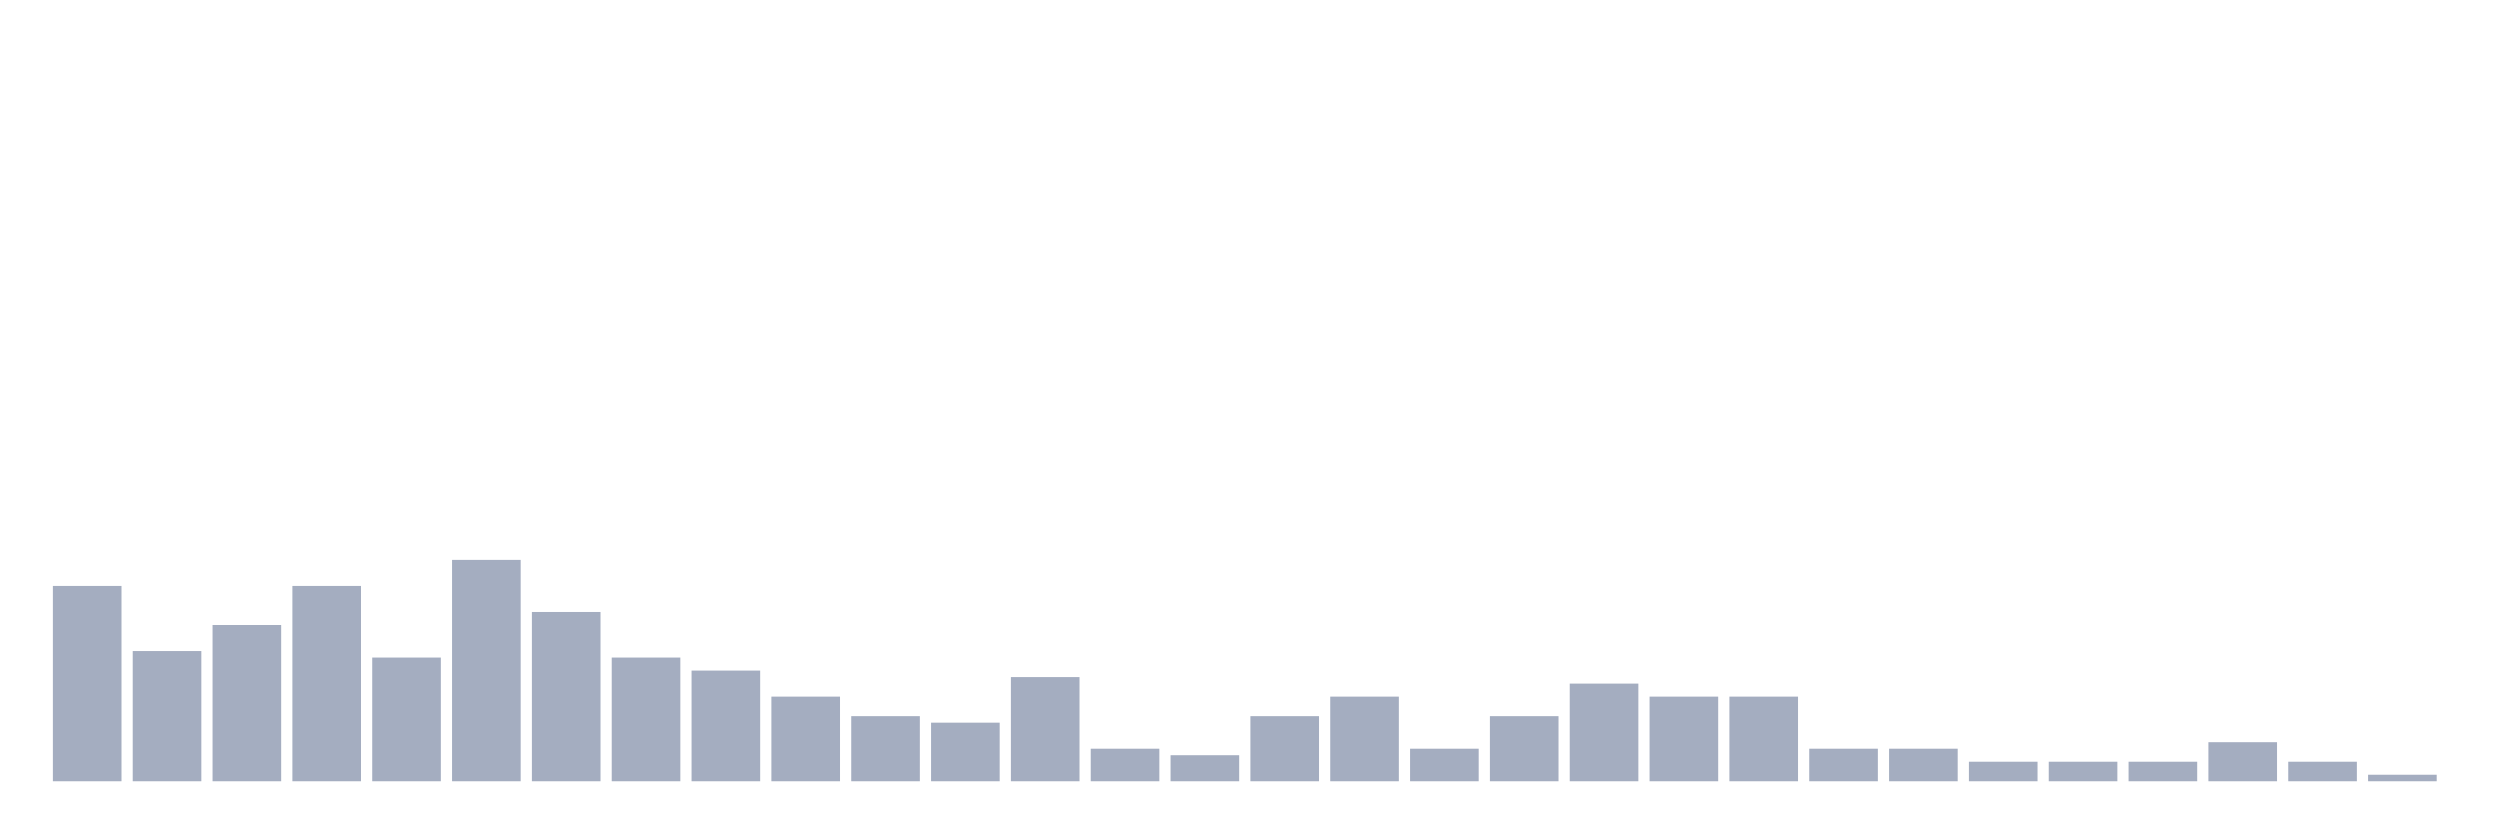
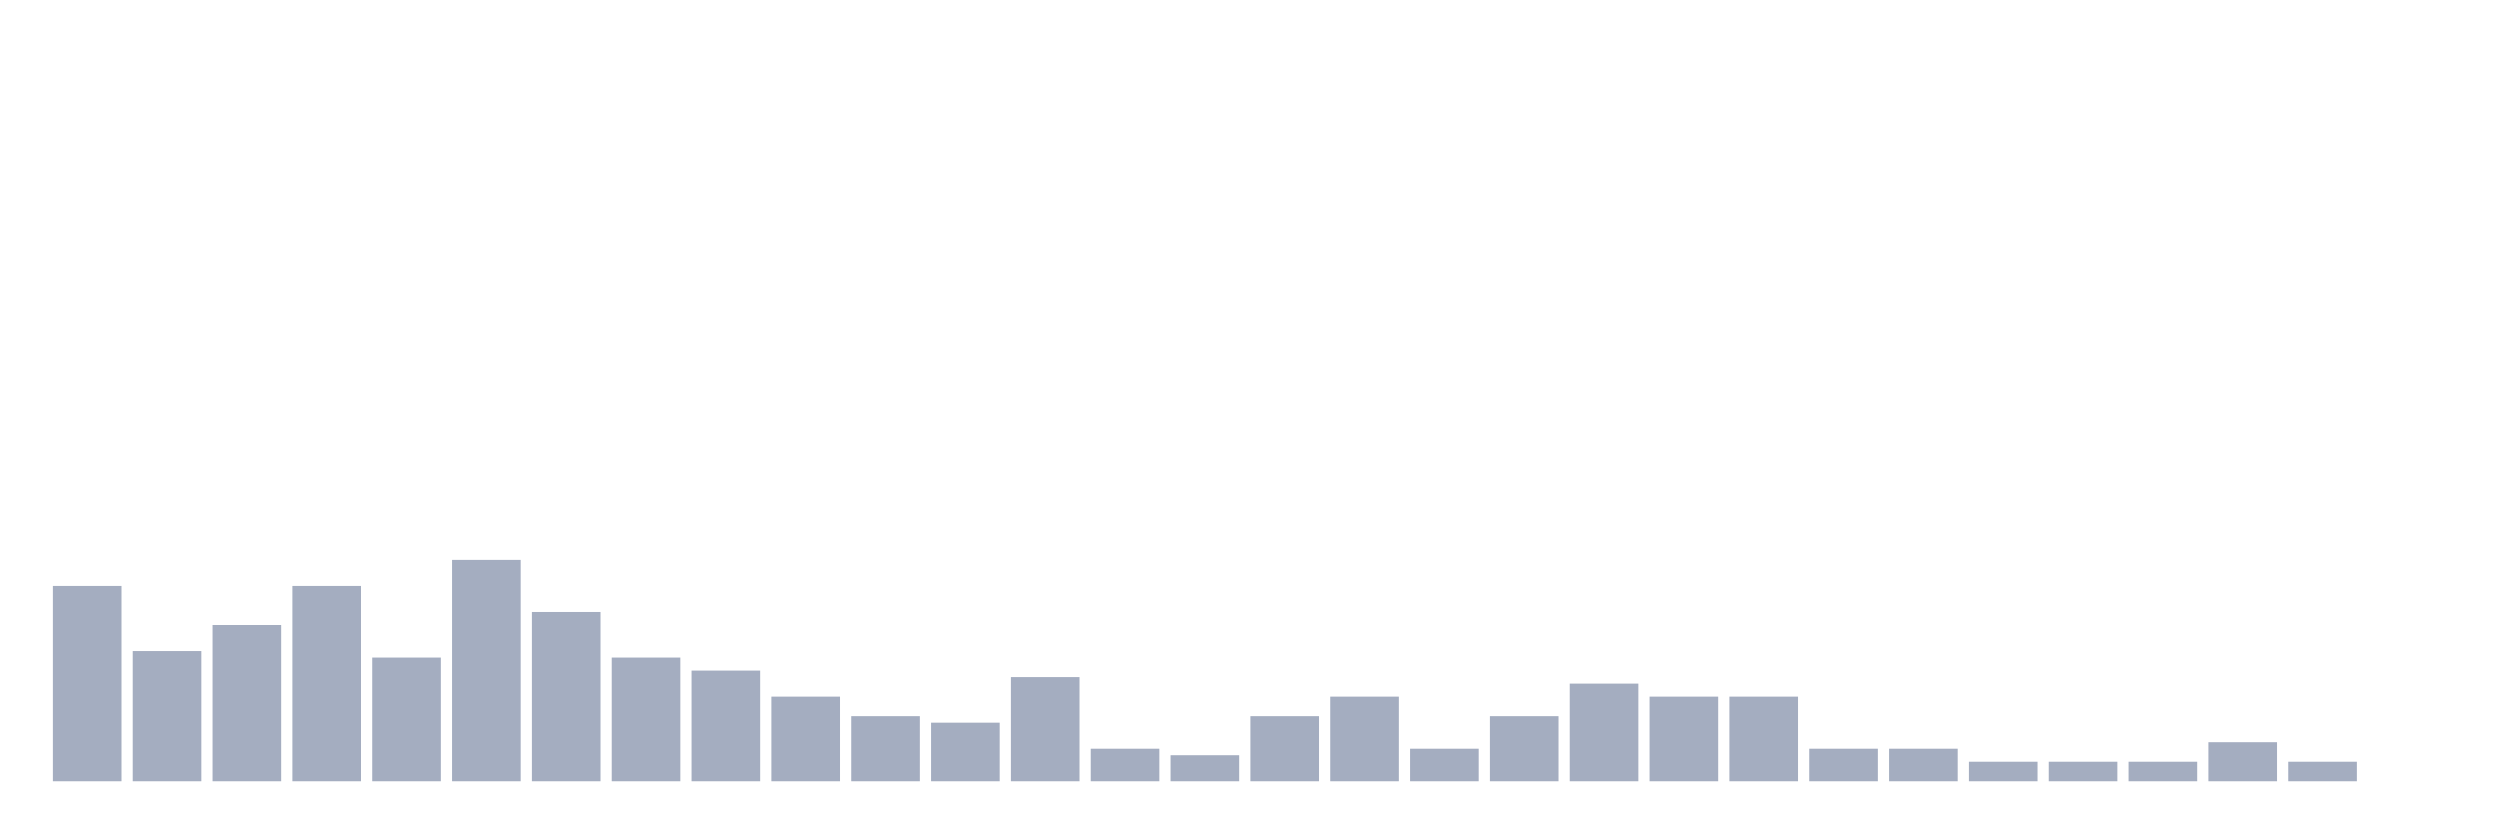
<svg xmlns="http://www.w3.org/2000/svg" viewBox="0 0 480 160">
  <g transform="translate(10,10)">
    <rect class="bar" x="0.153" width="13.175" y="102.5" height="37.5" fill="rgb(164,173,192)" />
    <rect class="bar" x="15.482" width="13.175" y="115" height="25" fill="rgb(164,173,192)" />
    <rect class="bar" x="30.81" width="13.175" y="110" height="30" fill="rgb(164,173,192)" />
    <rect class="bar" x="46.138" width="13.175" y="102.5" height="37.5" fill="rgb(164,173,192)" />
    <rect class="bar" x="61.466" width="13.175" y="116.25" height="23.75" fill="rgb(164,173,192)" />
    <rect class="bar" x="76.794" width="13.175" y="97.5" height="42.5" fill="rgb(164,173,192)" />
    <rect class="bar" x="92.123" width="13.175" y="107.5" height="32.5" fill="rgb(164,173,192)" />
    <rect class="bar" x="107.451" width="13.175" y="116.25" height="23.75" fill="rgb(164,173,192)" />
    <rect class="bar" x="122.779" width="13.175" y="118.75" height="21.25" fill="rgb(164,173,192)" />
    <rect class="bar" x="138.107" width="13.175" y="123.75" height="16.25" fill="rgb(164,173,192)" />
    <rect class="bar" x="153.436" width="13.175" y="127.5" height="12.5" fill="rgb(164,173,192)" />
    <rect class="bar" x="168.764" width="13.175" y="128.75" height="11.25" fill="rgb(164,173,192)" />
    <rect class="bar" x="184.092" width="13.175" y="120" height="20" fill="rgb(164,173,192)" />
    <rect class="bar" x="199.42" width="13.175" y="133.75" height="6.25" fill="rgb(164,173,192)" />
    <rect class="bar" x="214.748" width="13.175" y="135" height="5" fill="rgb(164,173,192)" />
    <rect class="bar" x="230.077" width="13.175" y="127.5" height="12.5" fill="rgb(164,173,192)" />
    <rect class="bar" x="245.405" width="13.175" y="123.75" height="16.25" fill="rgb(164,173,192)" />
    <rect class="bar" x="260.733" width="13.175" y="133.75" height="6.25" fill="rgb(164,173,192)" />
    <rect class="bar" x="276.061" width="13.175" y="127.5" height="12.5" fill="rgb(164,173,192)" />
    <rect class="bar" x="291.39" width="13.175" y="121.25" height="18.75" fill="rgb(164,173,192)" />
    <rect class="bar" x="306.718" width="13.175" y="123.75" height="16.25" fill="rgb(164,173,192)" />
    <rect class="bar" x="322.046" width="13.175" y="123.75" height="16.25" fill="rgb(164,173,192)" />
    <rect class="bar" x="337.374" width="13.175" y="133.75" height="6.25" fill="rgb(164,173,192)" />
    <rect class="bar" x="352.702" width="13.175" y="133.75" height="6.25" fill="rgb(164,173,192)" />
    <rect class="bar" x="368.031" width="13.175" y="136.25" height="3.75" fill="rgb(164,173,192)" />
    <rect class="bar" x="383.359" width="13.175" y="136.25" height="3.75" fill="rgb(164,173,192)" />
    <rect class="bar" x="398.687" width="13.175" y="136.25" height="3.75" fill="rgb(164,173,192)" />
    <rect class="bar" x="414.015" width="13.175" y="132.5" height="7.5" fill="rgb(164,173,192)" />
    <rect class="bar" x="429.344" width="13.175" y="136.25" height="3.75" fill="rgb(164,173,192)" />
-     <rect class="bar" x="444.672" width="13.175" y="138.75" height="1.25" fill="rgb(164,173,192)" />
+     <rect class="bar" x="444.672" width="13.175" y="140" height="0" fill="rgb(164,173,192)" />
  </g>
</svg>
